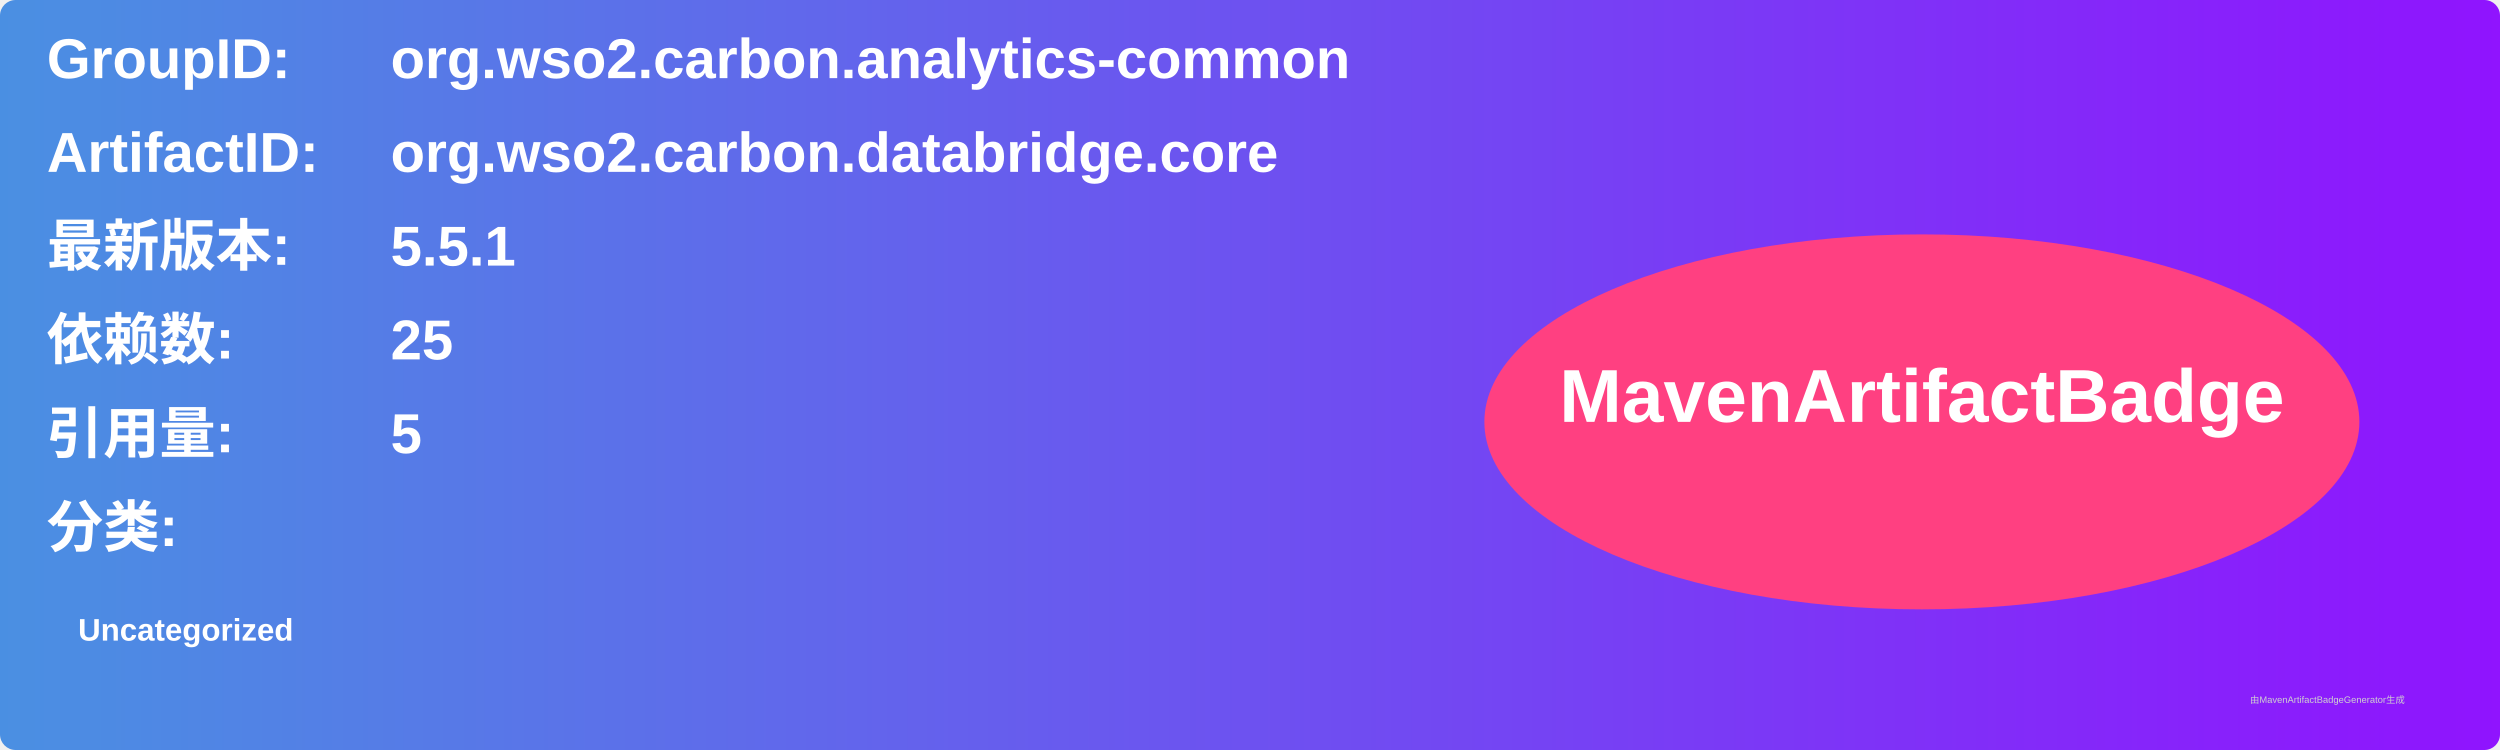
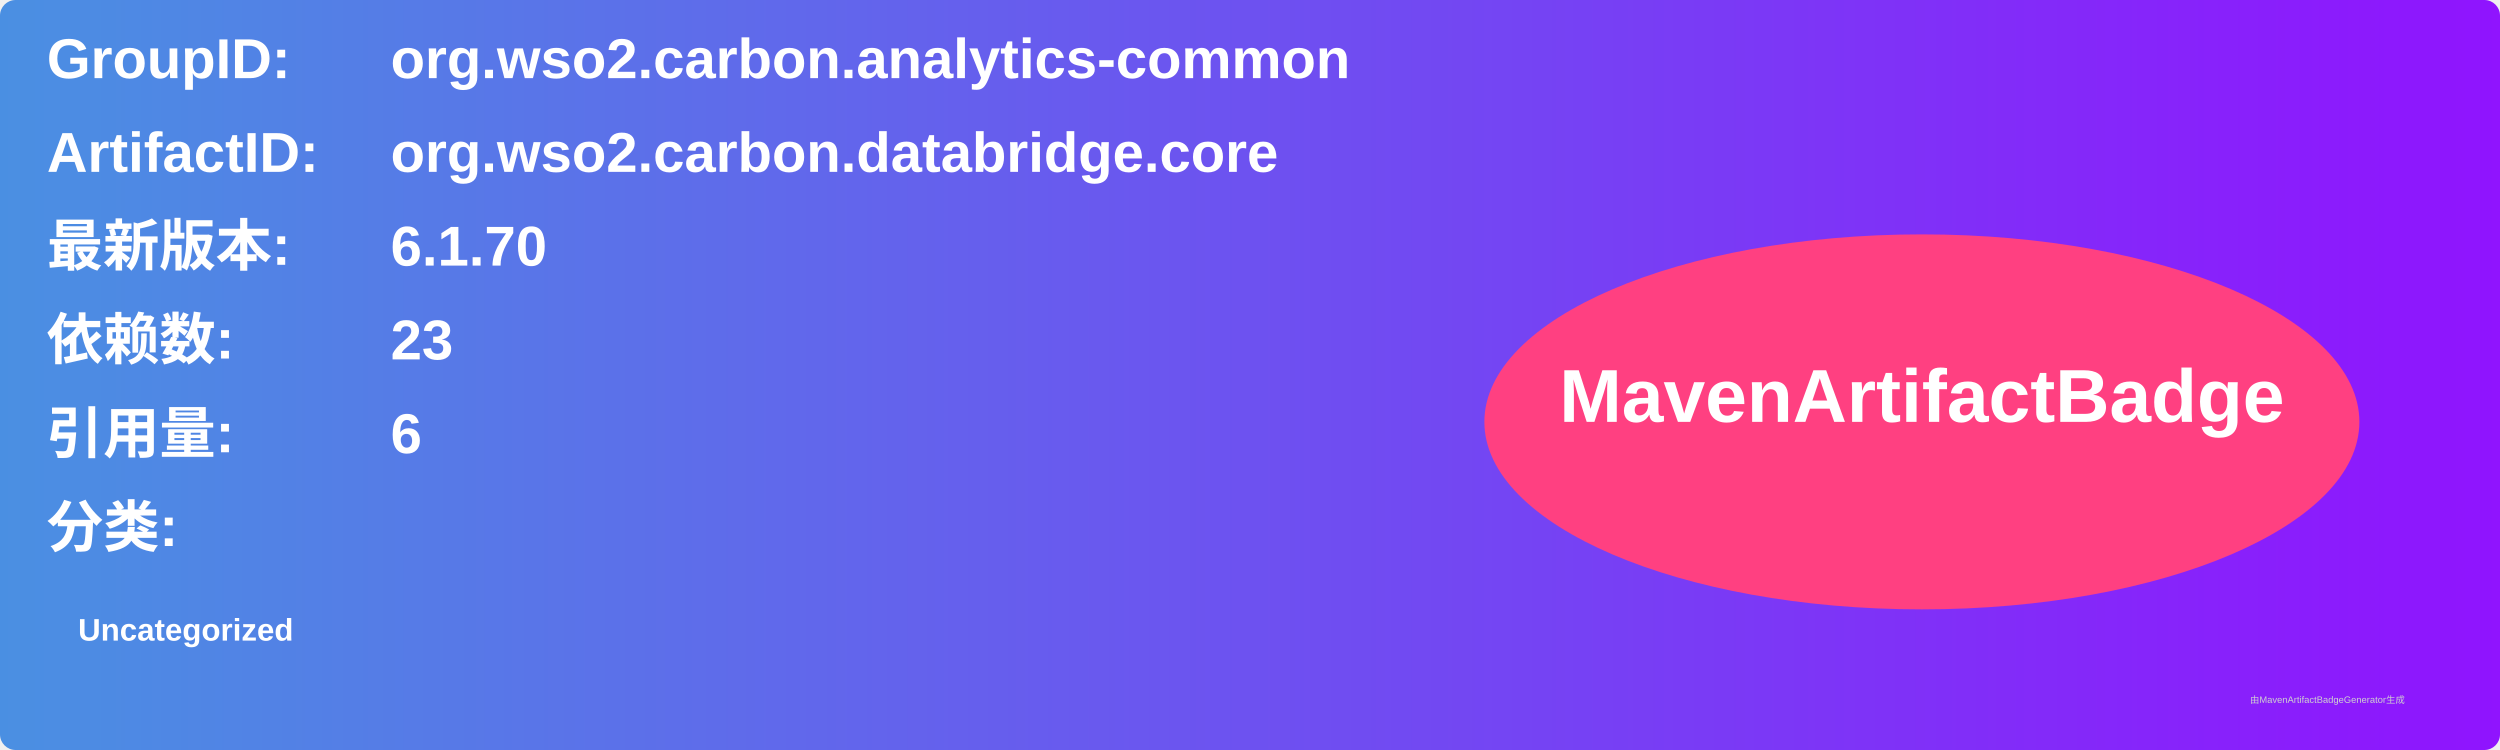
<svg xmlns="http://www.w3.org/2000/svg" width="800" height="240" viewBox="0 0 800 240">
  <linearGradient id="grad" x1="0%" y1="0%" x2="100%" y2="0%">
    <stop offset="0%" stop-color="#4a90e2" />
    <stop offset="100%" stop-color="#9013fe" />
  </linearGradient>
  <rect width="100%" height="100%" rx="5" ry="5" fill="url(#grad)" />
  <g transform="translate(15, 15)">
    <text x="0" y="10" font-family="Arial" font-size="18" fill="white" font-weight="bold" width="260">GroupID:</text>
    <text x="110" y="10" font-family="Arial" font-size="18" fill="white" font-weight="bold" width="460">org.wso2.carbon.analytics-common</text>
    <text x="0" y="40" font-family="Arial" font-size="18" fill="white" font-weight="bold" width="260">ArtifactID:</text>
    <text x="110" y="40" font-family="Arial" font-size="18" fill="white" font-weight="bold" width="460">org.wso2.carbon.databridge.core</text>
    <text x="0" y="70" font-family="Arial" font-size="18" fill="white" font-weight="bold">最新版本:</text>
    <text x="110" y="70" font-family="Arial" font-size="18" fill="white" font-weight="bold">
-       <tspan font-weight="bold">5.5.1</tspan>
+       <tspan font-weight="bold">6.1.70</tspan>
    </text>
    <text x="0" y="100" font-family="Arial" font-size="18" fill="white" font-weight="bold">依赖数: </text>
    <text x="110" y="100" font-family="Arial" font-size="18" fill="white">
-       <tspan font-weight="bold">25</tspan>
+       <tspan font-weight="bold">23</tspan>
    </text>
    <text x="0" y="130" font-family="Arial" font-size="18" fill="white" font-weight="bold">引用量: </text>
    <text x="110" y="130" font-family="Arial" font-size="18" fill="white">
-       <tspan font-weight="bold">5</tspan>
+       <tspan font-weight="bold">6</tspan>
    </text>
    <text x="0" y="160" font-family="Arial" font-size="18" fill="white" font-weight="bold">分类:</text>
    <text x="10" y="190" font-family="Arial" font-size="10" fill="white">
      <tspan font-weight="bold">Uncategorized</tspan>
    </text>
    <ellipse cx="600" cy="120" rx="140" ry="60" fill="#ff4081" />
    <text x="600" y="120" text-anchor="middle" font-family="Arial" font-size="24" fill="white" font-weight="bold">MavenArtifactBadge</text>
  </g>
  <text x="720" y="225" font-family="Arial" font-size="3" fill="#d0d0d0">由MavenArtifactBadgeGenerator生成</text>
</svg>
